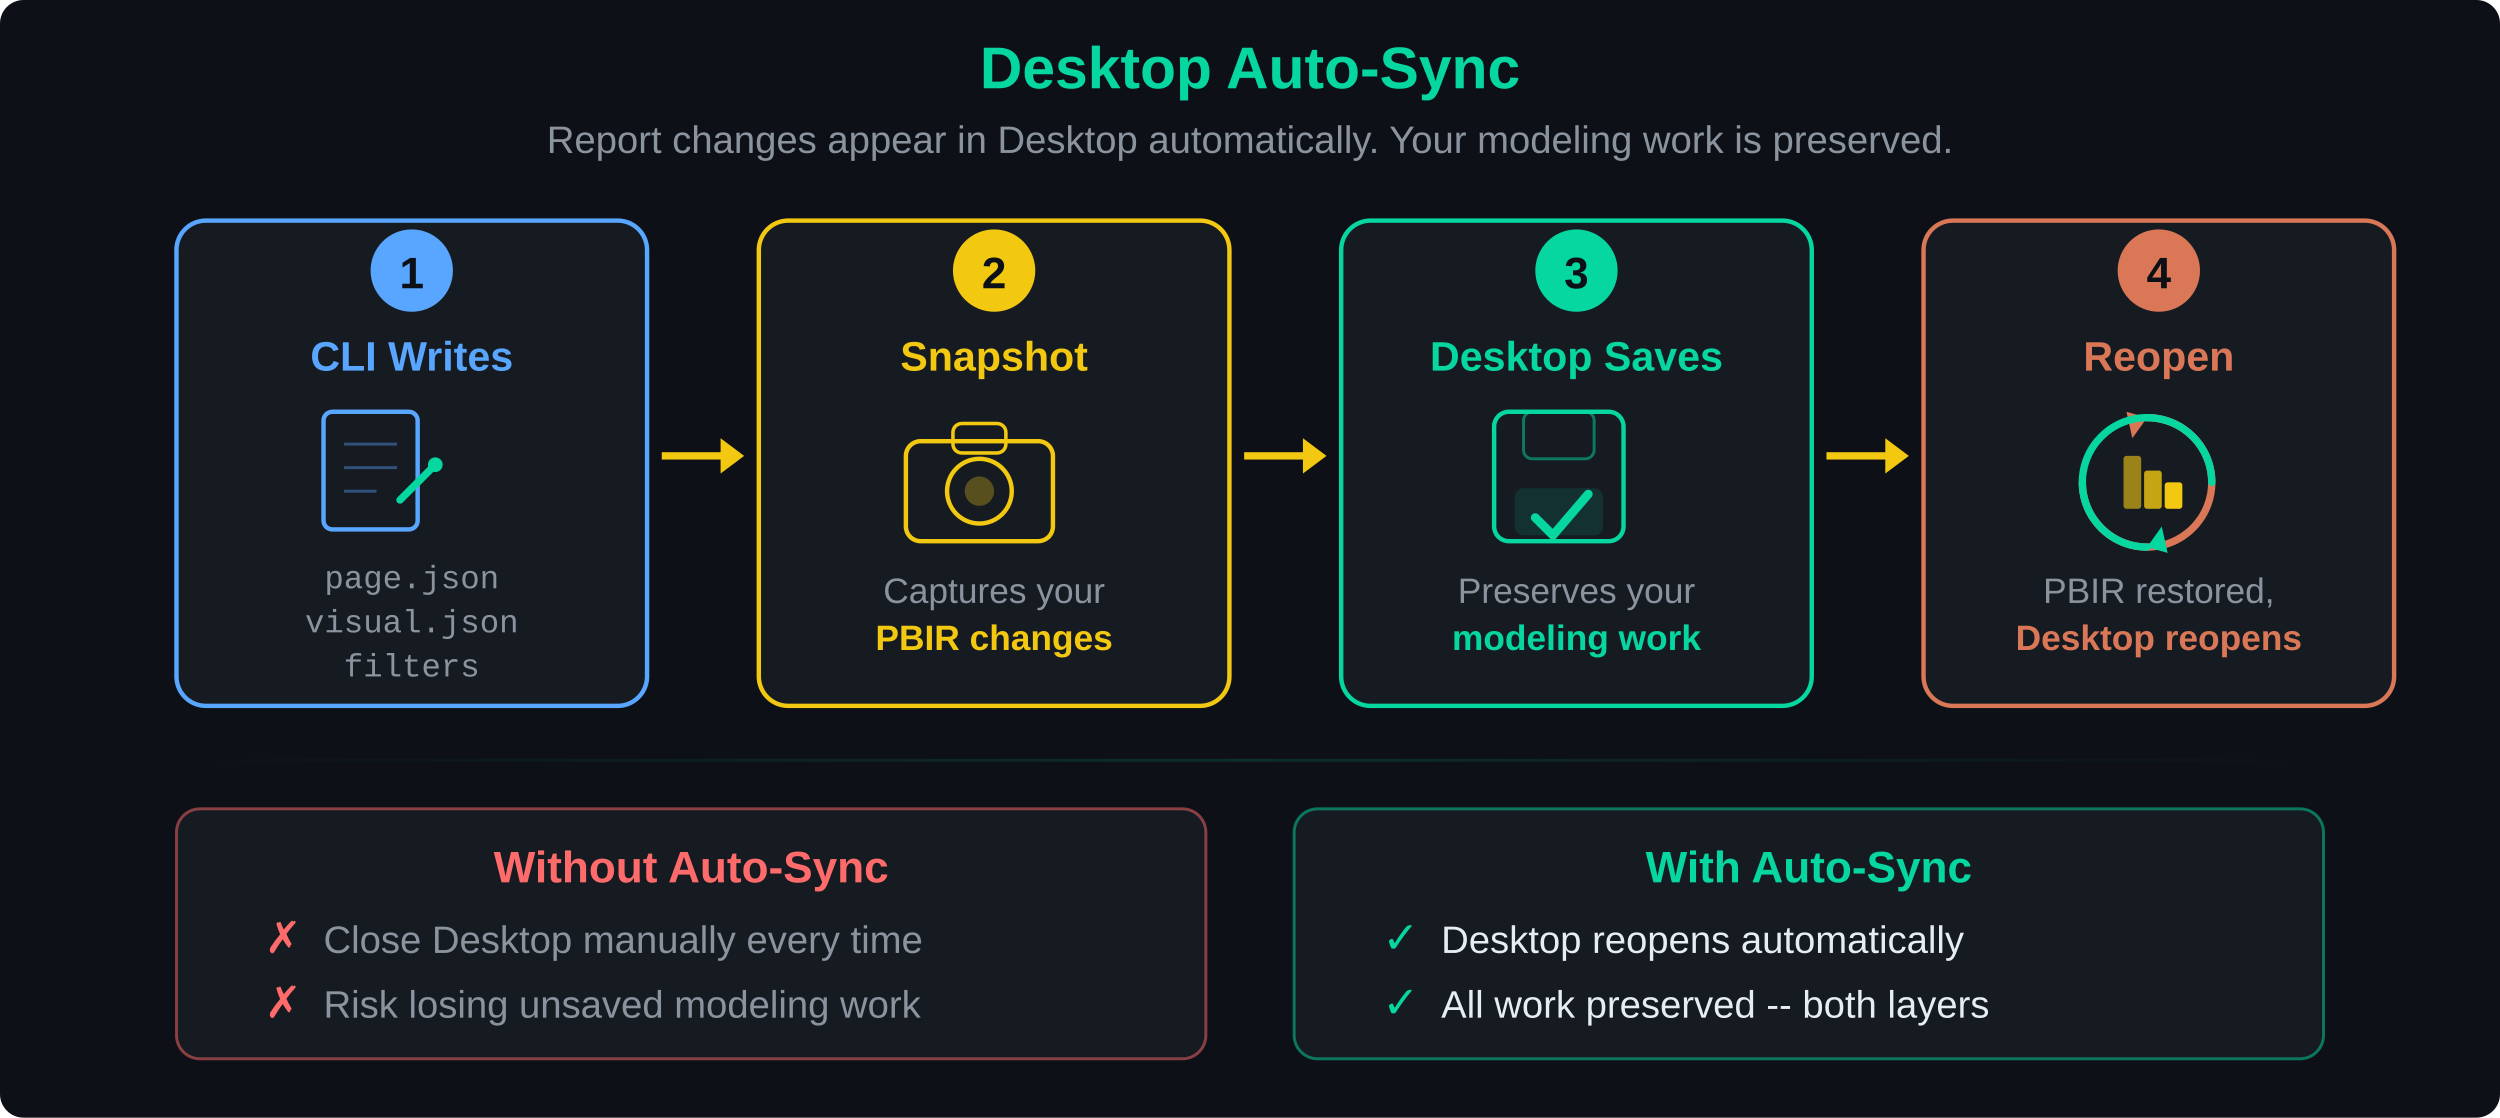
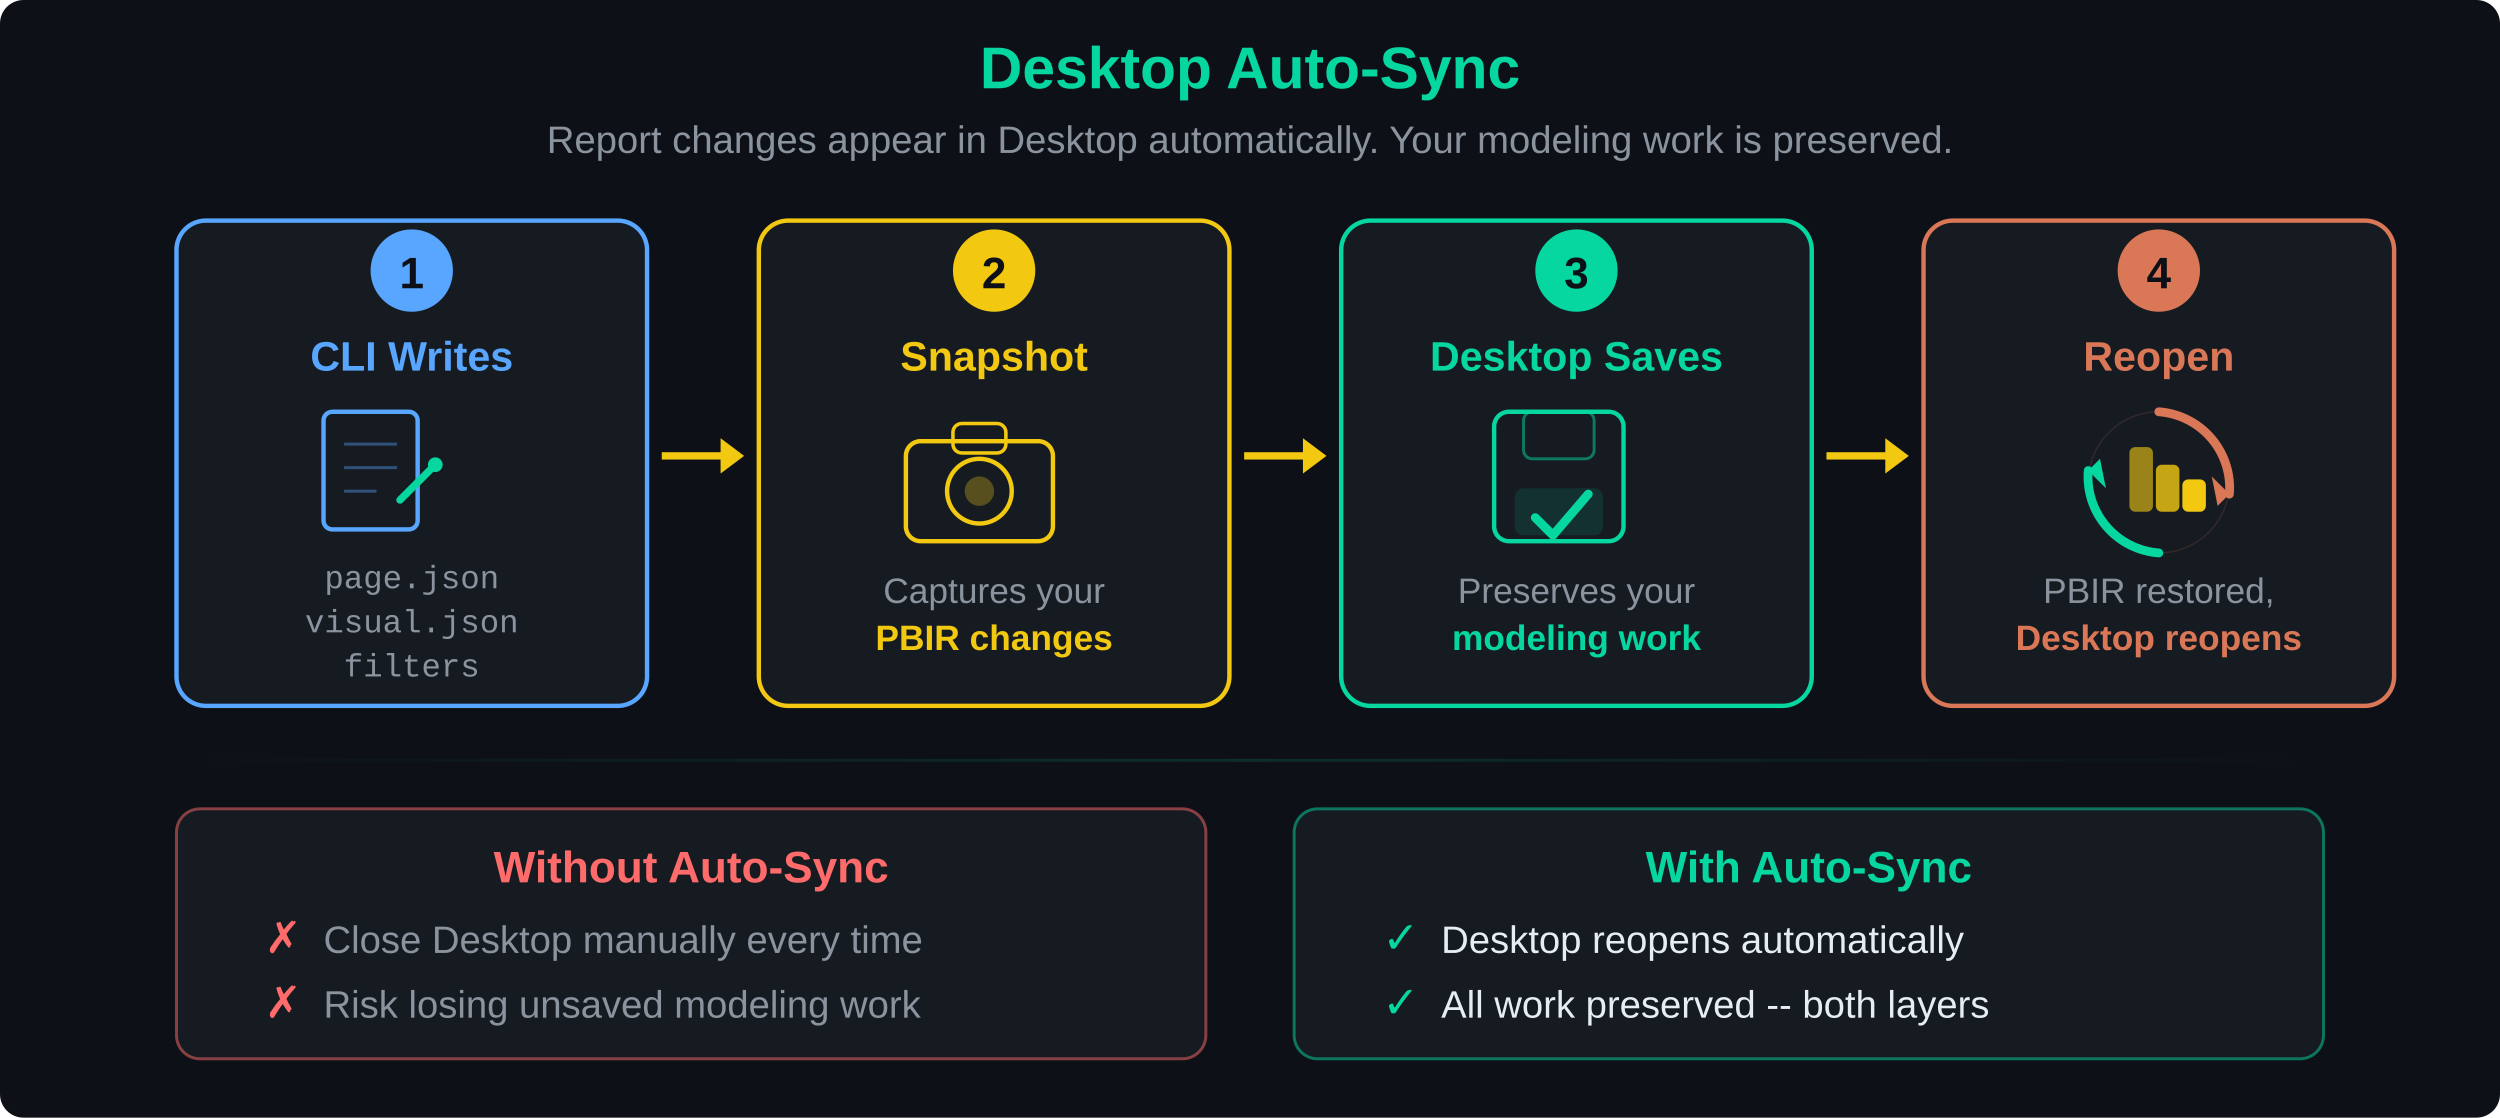
<svg xmlns="http://www.w3.org/2000/svg" width="850" height="380" viewBox="0 0 850 380">
  <defs>
    <linearGradient id="sync-glow" x1="0%" y1="0%" x2="100%" y2="0%">
      <stop offset="0%" stop-color="#06d6a0" stop-opacity="0" />
      <stop offset="50%" stop-color="#06d6a0" stop-opacity="0.15" />
      <stop offset="100%" stop-color="#06d6a0" stop-opacity="0" />
    </linearGradient>
  </defs>
  <rect width="100%" height="100%" fill="#0d1117" rx="8" />
  <text x="425" y="30" font-family="'Segoe UI', Arial, sans-serif" font-size="20" fill="#06d6a0" text-anchor="middle" font-weight="bold">Desktop Auto-Sync</text>
  <text x="425" y="52" font-family="'Segoe UI', Arial, sans-serif" font-size="13" fill="#8b949e" text-anchor="middle">Report changes appear in Desktop automatically. Your modeling work is preserved.</text>
  <rect x="60" y="75" width="160" height="165" rx="10" fill="#161b22" stroke="#58a6ff" stroke-width="1.5" />
  <circle cx="140" cy="92" r="14" fill="#58a6ff" />
  <text x="140" y="98" font-family="'Segoe UI', Arial, sans-serif" font-size="15" fill="#0d1117" text-anchor="middle" font-weight="bold">1</text>
  <text x="140" y="126" font-family="'Segoe UI', Arial, sans-serif" font-size="14" fill="#58a6ff" text-anchor="middle" font-weight="bold">CLI Writes</text>
  <g transform="translate(110, 140)">
    <rect x="0" y="0" width="32" height="40" rx="3" fill="none" stroke="#58a6ff" stroke-width="1.5" />
    <line x1="7" y1="11" x2="25" y2="11" stroke="#58a6ff" stroke-width="1" stroke-opacity="0.4" />
    <line x1="7" y1="19" x2="25" y2="19" stroke="#58a6ff" stroke-width="1" stroke-opacity="0.4" />
    <line x1="7" y1="27" x2="18" y2="27" stroke="#58a6ff" stroke-width="1" stroke-opacity="0.4" />
    <line x1="26" y1="30" x2="38" y2="18" stroke="#06d6a0" stroke-width="2.5" stroke-linecap="round" />
    <circle cx="38" cy="18" r="2.5" fill="#06d6a0" />
  </g>
  <text x="140" y="200" font-family="'Courier New', Courier, monospace" font-size="11" fill="#8b949e" text-anchor="middle">page.json</text>
  <text x="140" y="215" font-family="'Courier New', Courier, monospace" font-size="11" fill="#8b949e" text-anchor="middle">visual.json</text>
  <text x="140" y="230" font-family="'Courier New', Courier, monospace" font-size="11" fill="#8b949e" text-anchor="middle">filters</text>
  <line x1="225" y1="155" x2="248" y2="155" stroke="#F2C811" stroke-width="2.5" />
  <polygon points="253,155 245,149 245,161" fill="#F2C811" />
  <rect x="258" y="75" width="160" height="165" rx="10" fill="#161b22" stroke="#F2C811" stroke-width="1.5" />
  <circle cx="338" cy="92" r="14" fill="#F2C811" />
  <text x="338" y="98" font-family="'Segoe UI', Arial, sans-serif" font-size="15" fill="#0d1117" text-anchor="middle" font-weight="bold">2</text>
  <text x="338" y="126" font-family="'Segoe UI', Arial, sans-serif" font-size="14" fill="#F2C811" text-anchor="middle" font-weight="bold">Snapshot</text>
  <g transform="translate(308, 140)">
    <rect x="0" y="10" width="50" height="34" rx="5" fill="none" stroke="#F2C811" stroke-width="1.5" />
    <circle cx="25" cy="27" r="11" fill="none" stroke="#F2C811" stroke-width="1.5" />
    <circle cx="25" cy="27" r="5" fill="#F2C811" opacity="0.3" />
    <rect x="16" y="4" width="18" height="10" rx="3" fill="none" stroke="#F2C811" stroke-width="1.2" />
  </g>
  <text x="338" y="205" font-family="'Segoe UI', Arial, sans-serif" font-size="12" fill="#8b949e" text-anchor="middle">Captures your</text>
  <text x="338" y="221" font-family="'Segoe UI', Arial, sans-serif" font-size="12" fill="#F2C811" text-anchor="middle" font-weight="600">PBIR changes</text>
  <line x1="423" y1="155" x2="446" y2="155" stroke="#F2C811" stroke-width="2.5" />
  <polygon points="451,155 443,149 443,161" fill="#F2C811" />
  <rect x="456" y="75" width="160" height="165" rx="10" fill="#161b22" stroke="#06d6a0" stroke-width="1.5" />
  <circle cx="536" cy="92" r="14" fill="#06d6a0" />
  <text x="536" y="98" font-family="'Segoe UI', Arial, sans-serif" font-size="15" fill="#0d1117" text-anchor="middle" font-weight="bold">3</text>
  <text x="536" y="126" font-family="'Segoe UI', Arial, sans-serif" font-size="14" fill="#06d6a0" text-anchor="middle" font-weight="bold">Desktop Saves</text>
  <g transform="translate(508, 140)">
    <rect x="0" y="0" width="44" height="44" rx="5" fill="none" stroke="#06d6a0" stroke-width="1.5" />
    <rect x="10" y="0" width="24" height="16" rx="3" fill="none" stroke="#06d6a0" stroke-width="1" stroke-opacity="0.5" />
    <rect x="7" y="26" width="30" height="16" rx="3" fill="#06d6a0" opacity="0.12" />
    <polyline points="14,36 20,42 32,28" fill="none" stroke="#06d6a0" stroke-width="3" stroke-linecap="round" stroke-linejoin="round" />
  </g>
  <text x="536" y="205" font-family="'Segoe UI', Arial, sans-serif" font-size="12" fill="#8b949e" text-anchor="middle">Preserves your</text>
  <text x="536" y="221" font-family="'Segoe UI', Arial, sans-serif" font-size="12" fill="#06d6a0" text-anchor="middle" font-weight="600">modeling work</text>
  <line x1="621" y1="155" x2="644" y2="155" stroke="#F2C811" stroke-width="2.5" />
  <polygon points="649,155 641,149 641,161" fill="#F2C811" />
  <rect x="654" y="75" width="160" height="165" rx="10" fill="#161b22" stroke="#d97757" stroke-width="1.5" />
  <circle cx="734" cy="92" r="14" fill="#d97757" />
  <text x="734" y="98" font-family="'Segoe UI', Arial, sans-serif" font-size="15" fill="#0d1117" text-anchor="middle" font-weight="bold">4</text>
  <text x="734" y="126" font-family="'Segoe UI', Arial, sans-serif" font-size="14" fill="#d97757" text-anchor="middle" font-weight="bold">Reopen</text>
-   <g transform="translate(706, 140)">
-     <path d="M 24,2 A 22,22 0 1,1 2,24" fill="none" stroke="#d97757" stroke-width="2.5" stroke-linecap="round" />
-     <polygon points="24,2 17,0 19,9" fill="#d97757" />
-     <path d="M 24,46 A 22,22 0 1,1 46,24" fill="none" stroke="#06d6a0" stroke-width="2.5" stroke-linecap="round" />
-     <polygon points="24,46 31,48 29,39" fill="#06d6a0" />
-     <rect x="16" y="15" width="6" height="18" rx="1" fill="#F2C811" opacity="0.6" />
-     <rect x="23" y="20" width="6" height="13" rx="1" fill="#F2C811" opacity="0.8" />
-     <rect x="30" y="24" width="6" height="9" rx="1" fill="#F2C811" />
+   <g transform="translate(706, 138)">
+     <circle cx="28" cy="26" r="24" fill="none" stroke="#d97757" stroke-width="0.5" stroke-opacity="0.15" />
+     <path d="M 28,2 A 26,26 0 0,1 52,30" fill="none" stroke="#d97757" stroke-width="3" stroke-linecap="round" />
+     <polygon points="52,30 46,24 48,34" fill="#d97757" />
+     <path d="M 28,50 A 26,26 0 0,1 4,22" fill="none" stroke="#06d6a0" stroke-width="3" stroke-linecap="round" />
+     <polygon points="4,22 10,28 8,18" fill="#06d6a0" />
+     <rect x="18" y="14" width="8" height="22" rx="2" fill="#F2C811" opacity="0.6" />
+     <rect x="27" y="20" width="8" height="16" rx="2" fill="#F2C811" opacity="0.8" />
+     <rect x="36" y="25" width="8" height="11" rx="2" fill="#F2C811" />
  </g>
  <text x="734" y="205" font-family="'Segoe UI', Arial, sans-serif" font-size="12" fill="#8b949e" text-anchor="middle">PBIR restored,</text>
  <text x="734" y="221" font-family="'Segoe UI', Arial, sans-serif" font-size="12" fill="#d97757" text-anchor="middle" font-weight="600">Desktop reopens</text>
  <rect x="60" y="258" width="730" height="1" fill="url(#sync-glow)" />
  <rect x="60" y="275" width="350" height="85" rx="8" fill="#161b22" stroke="#ff6b6b" stroke-width="1" stroke-opacity="0.5" />
  <text x="235" y="300" font-family="'Segoe UI', Arial, sans-serif" font-size="15" fill="#ff6b6b" text-anchor="middle" font-weight="bold">Without Auto-Sync</text>
  <text x="90" y="324" font-family="'Segoe UI', Arial, sans-serif" font-size="15" fill="#ff6b6b">✗</text>
  <text x="110" y="324" font-family="'Segoe UI', Arial, sans-serif" font-size="13" fill="#8b949e">Close Desktop manually every time</text>
  <text x="90" y="346" font-family="'Segoe UI', Arial, sans-serif" font-size="15" fill="#ff6b6b">✗</text>
  <text x="110" y="346" font-family="'Segoe UI', Arial, sans-serif" font-size="13" fill="#8b949e">Risk losing unsaved modeling work</text>
  <rect x="440" y="275" width="350" height="85" rx="8" fill="#161b22" stroke="#06d6a0" stroke-width="1" stroke-opacity="0.5" />
  <text x="615" y="300" font-family="'Segoe UI', Arial, sans-serif" font-size="15" fill="#06d6a0" text-anchor="middle" font-weight="bold">With Auto-Sync</text>
  <text x="470" y="324" font-family="'Segoe UI', Arial, sans-serif" font-size="15" fill="#06d6a0">✓</text>
  <text x="490" y="324" font-family="'Segoe UI', Arial, sans-serif" font-size="13" fill="#e6edf3">Desktop reopens automatically</text>
  <text x="470" y="346" font-family="'Segoe UI', Arial, sans-serif" font-size="15" fill="#06d6a0">✓</text>
  <text x="490" y="346" font-family="'Segoe UI', Arial, sans-serif" font-size="13" fill="#e6edf3">All work preserved -- both layers</text>
</svg>
